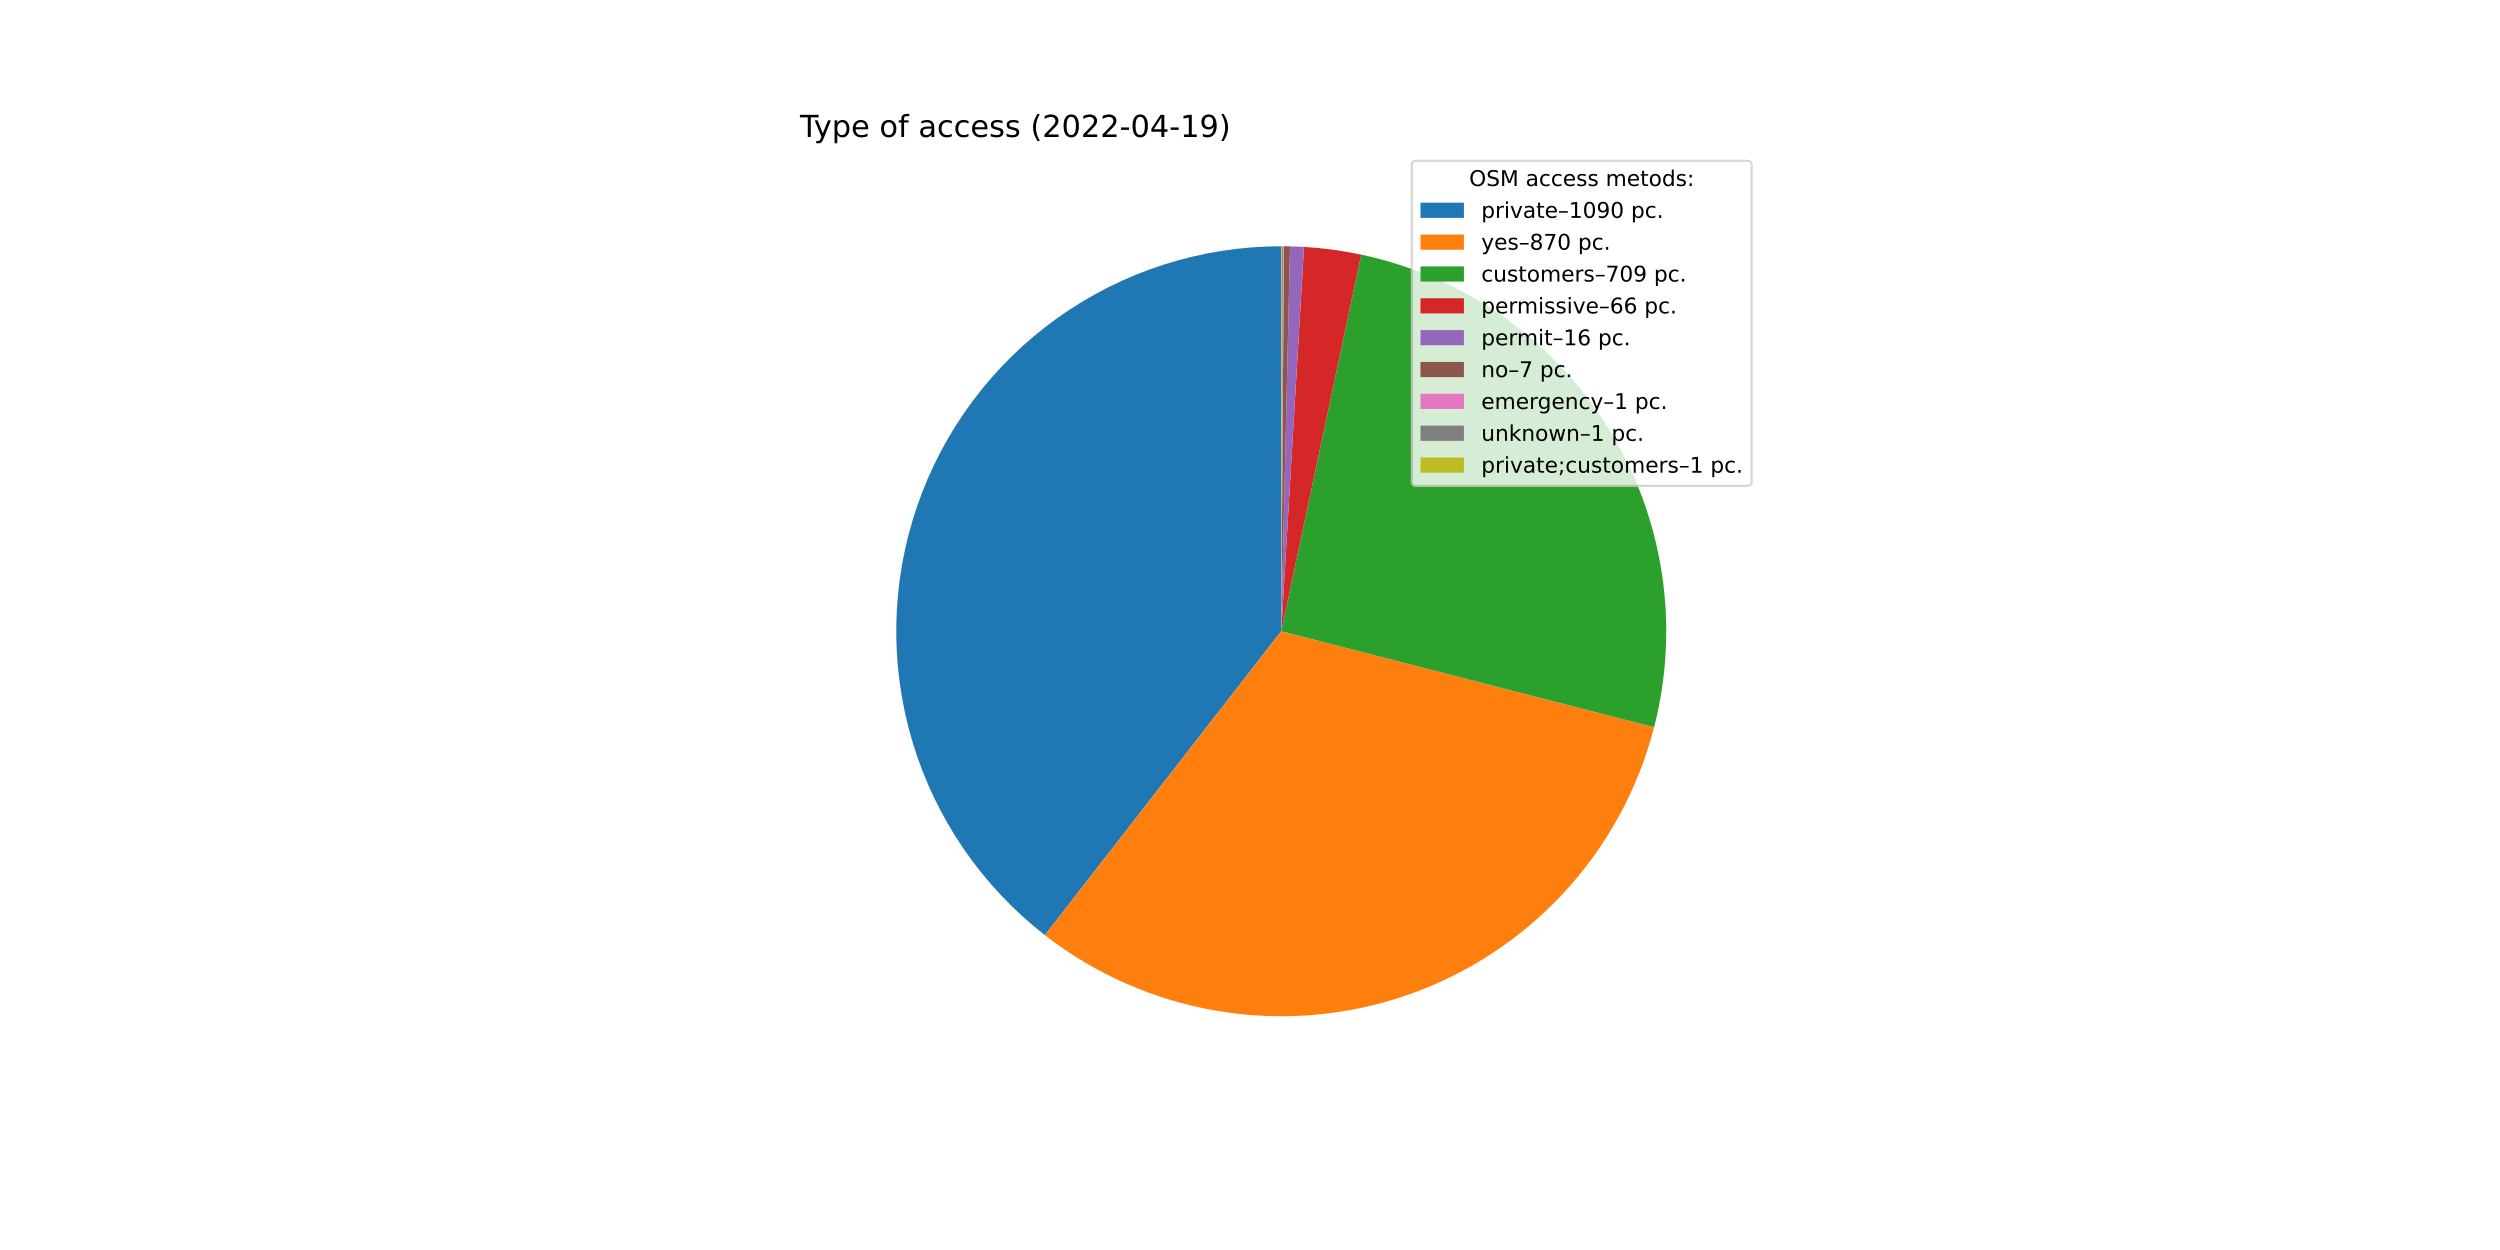
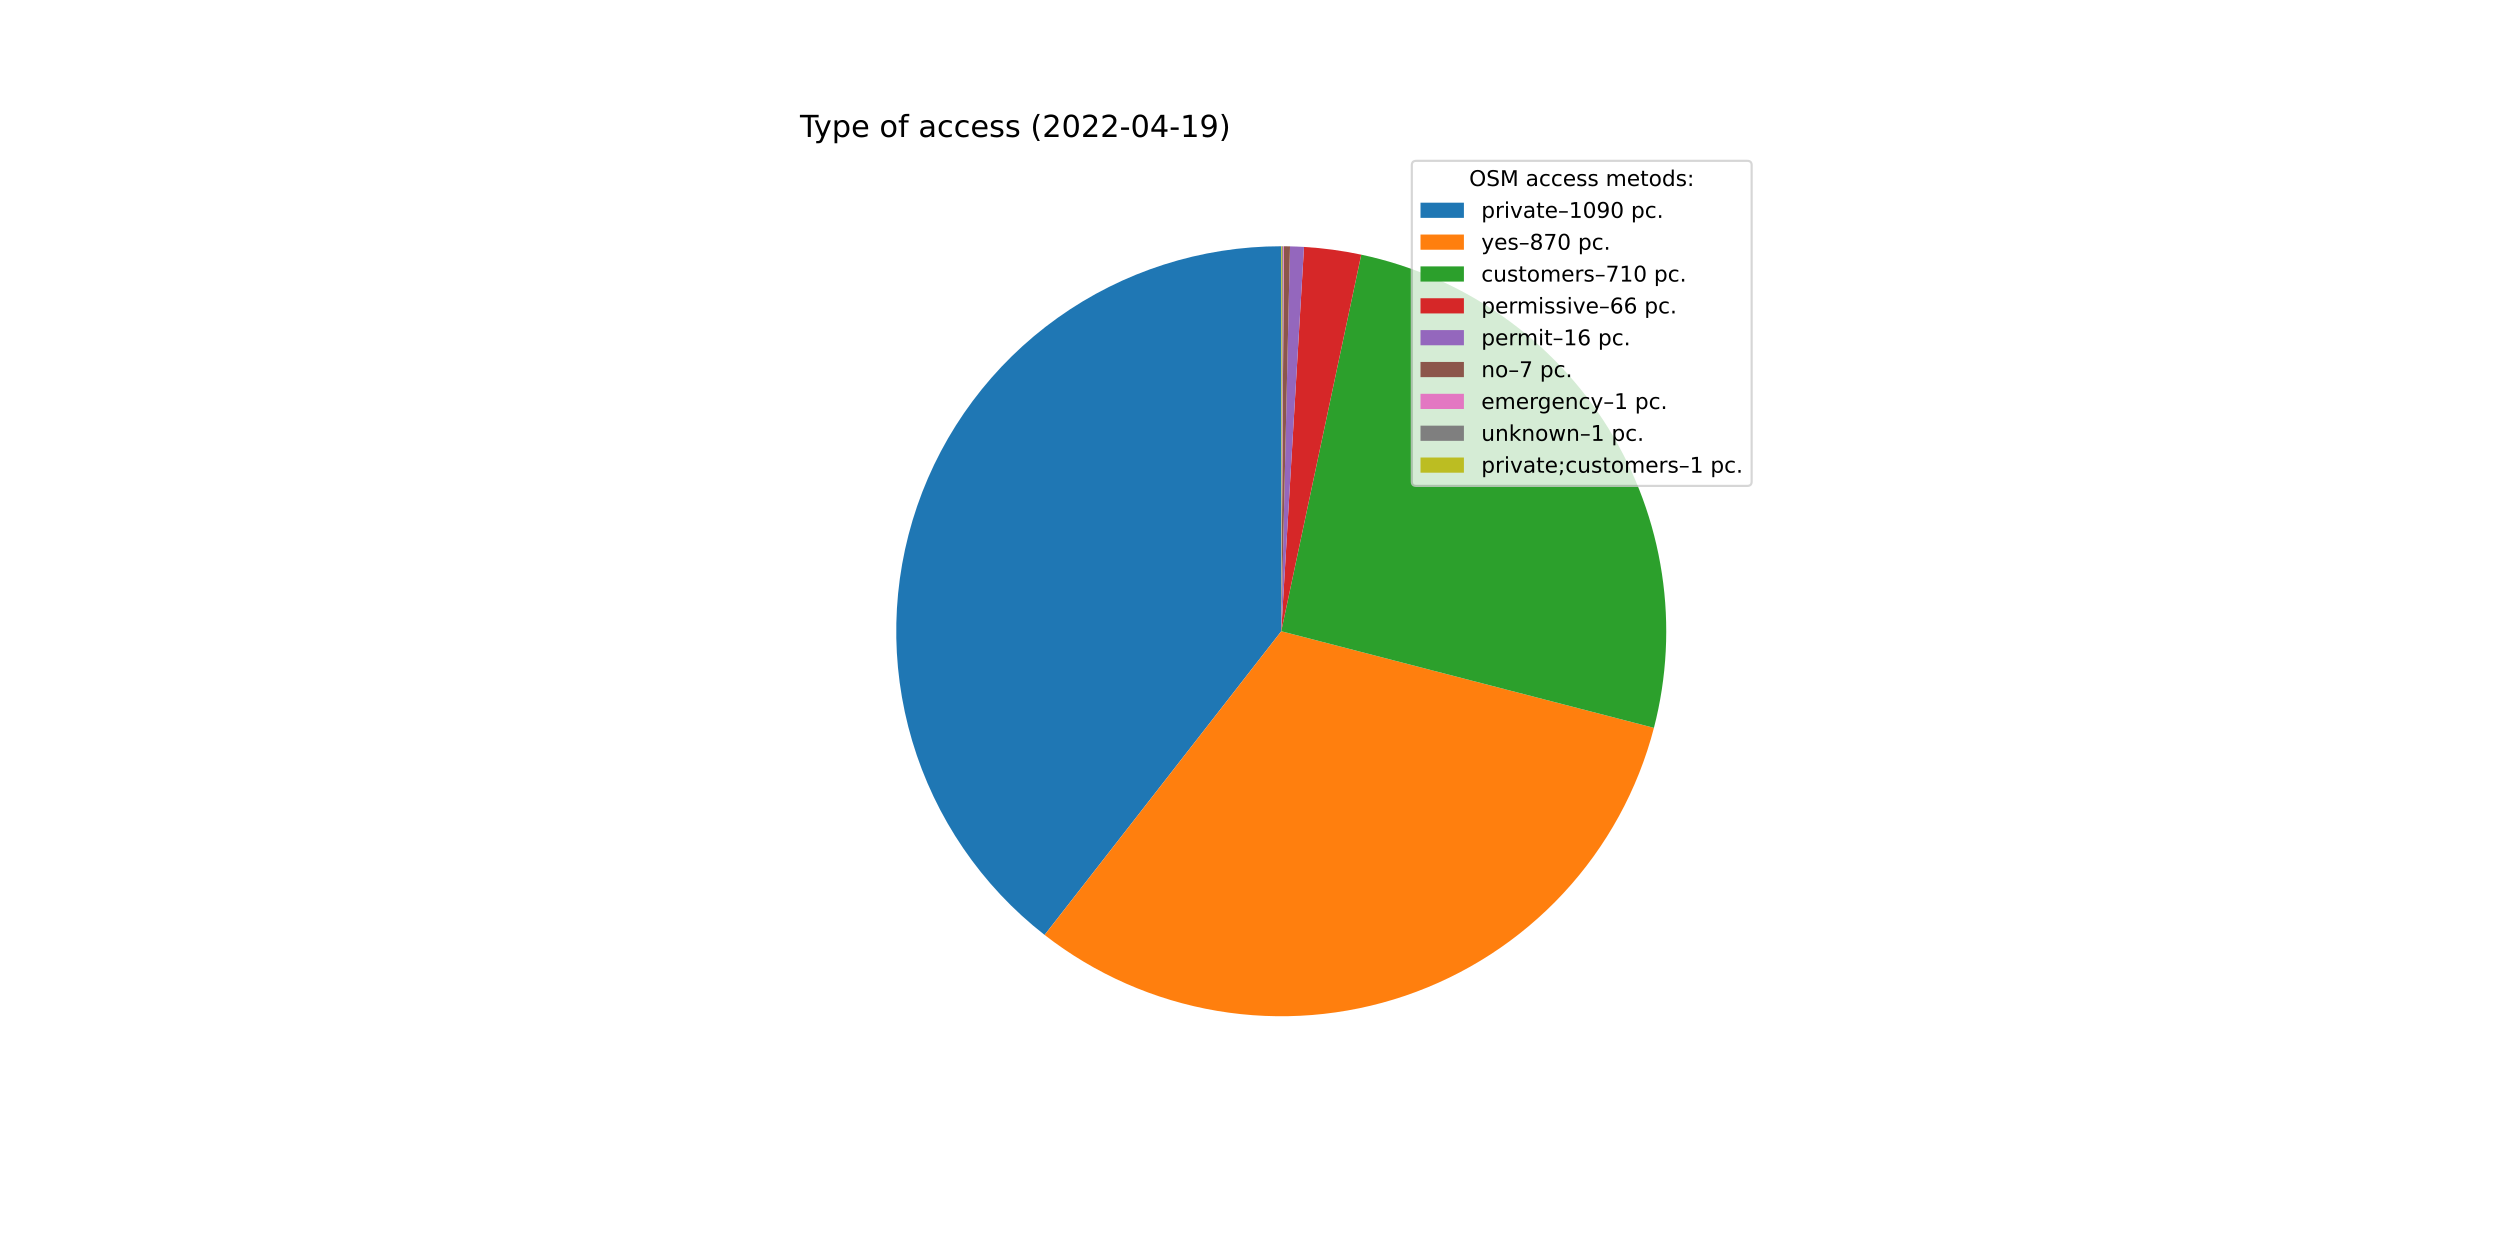
<svg xmlns="http://www.w3.org/2000/svg" xmlns:xlink="http://www.w3.org/1999/xlink" width="1152pt" height="576pt" viewBox="0 0 1152 576" version="1.1">
  <defs>
    <style type="text/css">*{stroke-linejoin: round; stroke-linecap: butt}</style>
  </defs>
  <g id="figure_1">
    <g id="patch_1">
      <path d="M 0 576  L 1152 576  L 1152 0  L 0 0  z " style="fill: #ffffff" />
    </g>
    <g id="axes_1">
      <g id="patch_2">
-         <path d="M 590.4 113.472  C 553.437 113.472 517.382 125.024 487.302 146.504  C 457.221 167.985 434.592 198.339 422.596 233.301  C 410.599 268.263 409.824 306.115 420.379 341.539  C 430.934 376.963 452.3 408.218 481.476 430.912  L 590.4 290.88  L 590.4 113.472  z " style="fill: #1f77b4" />
+         <path d="M 590.4 113.472  C 553.451 113.472 517.408 125.015 487.334 146.481  C 457.26 167.947 434.63 198.282 422.622 233.226  C 410.614 268.169 409.817 306.007 420.345 341.425  C 430.872 376.843 452.205 408.102 481.35 430.815  L 590.4 290.88  L 590.4 113.472  z " style="fill: #1f77b4" />
      </g>
      <g id="patch_3">
-         <path d="M 481.476 430.912  C 504.697 448.975 532.05 460.981 561.063 465.846  C 590.077 470.71 619.85 468.283 647.693 458.782  C 675.535 449.282 700.582 433.003 720.57 411.418  C 740.558 389.832 754.867 363.61 762.203 335.121  L 590.4 290.88  L 481.476 430.912  z " style="fill: #ff7f0e" />
+         <path d="M 481.35 430.815  C 504.546 448.891 531.877 460.92 560.875 465.814  C 589.873 470.708 619.638 468.316 647.482 458.854  C 675.326 449.392 700.385 433.153 720.397 411.604  C 740.409 390.056 754.752 363.865 762.132 335.398  L 590.4 290.88  L 481.35 430.815  z " style="fill: #ff7f0e" />
      </g>
      <g id="patch_4">
-         <path d="M 762.203 335.121  C 768.172 311.943 769.389 287.795 765.78 264.135  C 762.172 240.474 753.813 217.787 741.207 197.441  C 728.601 177.096 712.008 159.51 692.428 145.746  C 672.848 131.981 650.683 122.32 627.272 117.346  L 590.4 290.88  L 762.203 335.121  z " style="fill: #2ca02c" />
+         <path d="M 762.132 335.398  C 768.144 312.205 769.396 288.033 765.812 264.344  C 762.228 240.654 753.882 217.934 741.279 197.557  C 728.676 177.181 712.074 159.567 692.478 145.781  C 672.882 131.995 650.695 122.321 627.259 117.343  L 590.4 290.88  L 762.132 335.398  z " style="fill: #2ca02c" />
      </g>
      <g id="patch_5">
-         <path d="M 627.272 117.346  C 622.927 116.423 618.55 115.663 614.148 115.069  C 609.747 114.474 605.324 114.045 600.891 113.782  L 590.4 290.88  L 627.272 117.346  z " style="fill: #d62728" />
+         <path d="M 627.259 117.343  C 622.916 116.421 618.54 115.662 614.14 115.068  C 609.74 114.473 605.319 114.045 600.887 113.782  L 590.4 290.88  L 627.259 117.343  z " style="fill: #d62728" />
      </g>
      <g id="patch_6">
-         <path d="M 600.891 113.782  C 599.816 113.719 598.741 113.665 597.665 113.621  C 596.589 113.577 595.513 113.542 594.437 113.518  L 590.4 290.88  L 600.891 113.782  z " style="fill: #9467bd" />
+         <path d="M 600.887 113.782  C 599.813 113.719 598.738 113.665 597.662 113.621  C 596.587 113.577 595.511 113.542 594.435 113.518  L 590.4 290.88  L 600.887 113.782  z " style="fill: #9467bd" />
      </g>
      <g id="patch_7">
-         <path d="M 594.437 113.518  C 593.966 113.507 593.495 113.498 593.024 113.491  C 592.553 113.484 592.082 113.479 591.611 113.476  L 590.4 290.88  L 594.437 113.518  z " style="fill: #8c564b" />
+         <path d="M 594.435 113.518  C 593.965 113.507 593.494 113.498 593.023 113.491  C 592.552 113.484 592.082 113.479 591.611 113.476  L 590.4 290.88  L 594.435 113.518  z " style="fill: #8c564b" />
      </g>
      <g id="patch_8">
-         <path d="M 591.611 113.476  C 591.544 113.476 591.477 113.475 591.409 113.475  C 591.342 113.474 591.275 113.474 591.207 113.474  L 590.4 290.88  L 591.611 113.476  z " style="fill: #e377c2" />
+         <path d="M 591.611 113.476  C 591.543 113.476 591.476 113.475 591.409 113.475  C 591.342 113.474 591.274 113.474 591.207 113.474  L 590.4 290.88  L 591.611 113.476  z " style="fill: #e377c2" />
      </g>
      <g id="patch_9">
-         <path d="M 591.207 113.474  C 591.14 113.474 591.073 113.473 591.006 113.473  C 590.938 113.473 590.871 113.473 590.804 113.472  L 590.4 290.88  L 591.207 113.474  z " style="fill: #7f7f7f" />
+         <path d="M 591.207 113.474  C 591.14 113.474 591.073 113.473 591.005 113.473  C 590.938 113.473 590.871 113.473 590.804 113.472  L 590.4 290.88  L 591.207 113.474  z " style="fill: #7f7f7f" />
      </g>
      <g id="patch_10">
-         <path d="M 590.804 113.472  C 590.736 113.472 590.669 113.472 590.602 113.472  C 590.535 113.472 590.467 113.472 590.4 113.472  L 590.4 290.88  L 590.804 113.472  z " style="fill: #bcbd22" />
+         <path d="M 590.804 113.472  C 590.736 113.472 590.669 113.472 590.602 113.472  C 590.534 113.472 590.467 113.472 590.4 113.472  L 590.4 290.88  L 590.804 113.472  z " style="fill: #bcbd22" />
      </g>
      <g id="matplotlib.axis_1" />
      <g id="matplotlib.axis_2" />
      <g id="text_1">
        <g transform="translate(368.64 63.12)scale(0.14 -0.14)">
          <defs>
            <path id="DejaVuSans-54" d="M -19 4666  L 3928 4666  L 3928 4134  L 2272 4134  L 2272 0  L 1638 0  L 1638 4134  L -19 4134  L -19 4666  z " transform="scale(0.015625)" />
            <path id="DejaVuSans-79" d="M 2059 -325  Q 1816 -950 1584 -1140  Q 1353 -1331 966 -1331  L 506 -1331  L 506 -850  L 844 -850  Q 1081 -850 1212 -737  Q 1344 -625 1503 -206  L 1606 56  L 191 3500  L 800 3500  L 1894 763  L 2988 3500  L 3597 3500  L 2059 -325  z " transform="scale(0.015625)" />
            <path id="DejaVuSans-70" d="M 1159 525  L 1159 -1331  L 581 -1331  L 581 3500  L 1159 3500  L 1159 2969  Q 1341 3281 1617 3432  Q 1894 3584 2278 3584  Q 2916 3584 3314 3078  Q 3713 2572 3713 1747  Q 3713 922 3314 415  Q 2916 -91 2278 -91  Q 1894 -91 1617 61  Q 1341 213 1159 525  z M 3116 1747  Q 3116 2381 2855 2742  Q 2594 3103 2138 3103  Q 1681 3103 1420 2742  Q 1159 2381 1159 1747  Q 1159 1113 1420 752  Q 1681 391 2138 391  Q 2594 391 2855 752  Q 3116 1113 3116 1747  z " transform="scale(0.015625)" />
            <path id="DejaVuSans-65" d="M 3597 1894  L 3597 1613  L 953 1613  Q 991 1019 1311 708  Q 1631 397 2203 397  Q 2534 397 2845 478  Q 3156 559 3463 722  L 3463 178  Q 3153 47 2828 -22  Q 2503 -91 2169 -91  Q 1331 -91 842 396  Q 353 884 353 1716  Q 353 2575 817 3079  Q 1281 3584 2069 3584  Q 2775 3584 3186 3129  Q 3597 2675 3597 1894  z M 3022 2063  Q 3016 2534 2758 2815  Q 2500 3097 2075 3097  Q 1594 3097 1305 2825  Q 1016 2553 972 2059  L 3022 2063  z " transform="scale(0.015625)" />
            <path id="DejaVuSans-20" transform="scale(0.015625)" />
            <path id="DejaVuSans-6f" d="M 1959 3097  Q 1497 3097 1228 2736  Q 959 2375 959 1747  Q 959 1119 1226 758  Q 1494 397 1959 397  Q 2419 397 2687 759  Q 2956 1122 2956 1747  Q 2956 2369 2687 2733  Q 2419 3097 1959 3097  z M 1959 3584  Q 2709 3584 3137 3096  Q 3566 2609 3566 1747  Q 3566 888 3137 398  Q 2709 -91 1959 -91  Q 1206 -91 779 398  Q 353 888 353 1747  Q 353 2609 779 3096  Q 1206 3584 1959 3584  z " transform="scale(0.015625)" />
            <path id="DejaVuSans-66" d="M 2375 4863  L 2375 4384  L 1825 4384  Q 1516 4384 1395 4259  Q 1275 4134 1275 3809  L 1275 3500  L 2222 3500  L 2222 3053  L 1275 3053  L 1275 0  L 697 0  L 697 3053  L 147 3053  L 147 3500  L 697 3500  L 697 3744  Q 697 4328 969 4595  Q 1241 4863 1831 4863  L 2375 4863  z " transform="scale(0.015625)" />
            <path id="DejaVuSans-61" d="M 2194 1759  Q 1497 1759 1228 1600  Q 959 1441 959 1056  Q 959 750 1161 570  Q 1363 391 1709 391  Q 2188 391 2477 730  Q 2766 1069 2766 1631  L 2766 1759  L 2194 1759  z M 3341 1997  L 3341 0  L 2766 0  L 2766 531  Q 2569 213 2275 61  Q 1981 -91 1556 -91  Q 1019 -91 701 211  Q 384 513 384 1019  Q 384 1609 779 1909  Q 1175 2209 1959 2209  L 2766 2209  L 2766 2266  Q 2766 2663 2505 2880  Q 2244 3097 1772 3097  Q 1472 3097 1187 3025  Q 903 2953 641 2809  L 641 3341  Q 956 3463 1253 3523  Q 1550 3584 1831 3584  Q 2591 3584 2966 3190  Q 3341 2797 3341 1997  z " transform="scale(0.015625)" />
            <path id="DejaVuSans-63" d="M 3122 3366  L 3122 2828  Q 2878 2963 2633 3030  Q 2388 3097 2138 3097  Q 1578 3097 1268 2742  Q 959 2388 959 1747  Q 959 1106 1268 751  Q 1578 397 2138 397  Q 2388 397 2633 464  Q 2878 531 3122 666  L 3122 134  Q 2881 22 2623 -34  Q 2366 -91 2075 -91  Q 1284 -91 818 406  Q 353 903 353 1747  Q 353 2603 823 3093  Q 1294 3584 2113 3584  Q 2378 3584 2631 3529  Q 2884 3475 3122 3366  z " transform="scale(0.015625)" />
            <path id="DejaVuSans-73" d="M 2834 3397  L 2834 2853  Q 2591 2978 2328 3040  Q 2066 3103 1784 3103  Q 1356 3103 1142 2972  Q 928 2841 928 2578  Q 928 2378 1081 2264  Q 1234 2150 1697 2047  L 1894 2003  Q 2506 1872 2764 1633  Q 3022 1394 3022 966  Q 3022 478 2636 193  Q 2250 -91 1575 -91  Q 1294 -91 989 -36  Q 684 19 347 128  L 347 722  Q 666 556 975 473  Q 1284 391 1588 391  Q 1994 391 2212 530  Q 2431 669 2431 922  Q 2431 1156 2273 1281  Q 2116 1406 1581 1522  L 1381 1569  Q 847 1681 609 1914  Q 372 2147 372 2553  Q 372 3047 722 3315  Q 1072 3584 1716 3584  Q 2034 3584 2315 3537  Q 2597 3491 2834 3397  z " transform="scale(0.015625)" />
            <path id="DejaVuSans-28" d="M 1984 4856  Q 1566 4138 1362 3434  Q 1159 2731 1159 2009  Q 1159 1288 1364 580  Q 1569 -128 1984 -844  L 1484 -844  Q 1016 -109 783 600  Q 550 1309 550 2009  Q 550 2706 781 3412  Q 1013 4119 1484 4856  L 1984 4856  z " transform="scale(0.015625)" />
            <path id="DejaVuSans-32" d="M 1228 531  L 3431 531  L 3431 0  L 469 0  L 469 531  Q 828 903 1448 1529  Q 2069 2156 2228 2338  Q 2531 2678 2651 2914  Q 2772 3150 2772 3378  Q 2772 3750 2511 3984  Q 2250 4219 1831 4219  Q 1534 4219 1204 4116  Q 875 4013 500 3803  L 500 4441  Q 881 4594 1212 4672  Q 1544 4750 1819 4750  Q 2544 4750 2975 4387  Q 3406 4025 3406 3419  Q 3406 3131 3298 2873  Q 3191 2616 2906 2266  Q 2828 2175 2409 1742  Q 1991 1309 1228 531  z " transform="scale(0.015625)" />
            <path id="DejaVuSans-30" d="M 2034 4250  Q 1547 4250 1301 3770  Q 1056 3291 1056 2328  Q 1056 1369 1301 889  Q 1547 409 2034 409  Q 2525 409 2770 889  Q 3016 1369 3016 2328  Q 3016 3291 2770 3770  Q 2525 4250 2034 4250  z M 2034 4750  Q 2819 4750 3233 4129  Q 3647 3509 3647 2328  Q 3647 1150 3233 529  Q 2819 -91 2034 -91  Q 1250 -91 836 529  Q 422 1150 422 2328  Q 422 3509 836 4129  Q 1250 4750 2034 4750  z " transform="scale(0.015625)" />
            <path id="DejaVuSans-2d" d="M 313 2009  L 1997 2009  L 1997 1497  L 313 1497  L 313 2009  z " transform="scale(0.015625)" />
            <path id="DejaVuSans-34" d="M 2419 4116  L 825 1625  L 2419 1625  L 2419 4116  z M 2253 4666  L 3047 4666  L 3047 1625  L 3713 1625  L 3713 1100  L 3047 1100  L 3047 0  L 2419 0  L 2419 1100  L 313 1100  L 313 1709  L 2253 4666  z " transform="scale(0.015625)" />
            <path id="DejaVuSans-31" d="M 794 531  L 1825 531  L 1825 4091  L 703 3866  L 703 4441  L 1819 4666  L 2450 4666  L 2450 531  L 3481 531  L 3481 0  L 794 0  L 794 531  z " transform="scale(0.015625)" />
            <path id="DejaVuSans-39" d="M 703 97  L 703 672  Q 941 559 1184 500  Q 1428 441 1663 441  Q 2288 441 2617 861  Q 2947 1281 2994 2138  Q 2813 1869 2534 1725  Q 2256 1581 1919 1581  Q 1219 1581 811 2004  Q 403 2428 403 3163  Q 403 3881 828 4315  Q 1253 4750 1959 4750  Q 2769 4750 3195 4129  Q 3622 3509 3622 2328  Q 3622 1225 3098 567  Q 2575 -91 1691 -91  Q 1453 -91 1209 -44  Q 966 3 703 97  z M 1959 2075  Q 2384 2075 2632 2365  Q 2881 2656 2881 3163  Q 2881 3666 2632 3958  Q 2384 4250 1959 4250  Q 1534 4250 1286 3958  Q 1038 3666 1038 3163  Q 1038 2656 1286 2365  Q 1534 2075 1959 2075  z " transform="scale(0.015625)" />
            <path id="DejaVuSans-29" d="M 513 4856  L 1013 4856  Q 1481 4119 1714 3412  Q 1947 2706 1947 2009  Q 1947 1309 1714 600  Q 1481 -109 1013 -844  L 513 -844  Q 928 -128 1133 580  Q 1338 1288 1338 2009  Q 1338 2731 1133 3434  Q 928 4138 513 4856  z " transform="scale(0.015625)" />
          </defs>
          <use xlink:href="#DejaVuSans-54" />
          <use xlink:href="#DejaVuSans-79" x="45.459" />
          <use xlink:href="#DejaVuSans-70" x="104.639" />
          <use xlink:href="#DejaVuSans-65" x="168.115" />
          <use xlink:href="#DejaVuSans-20" x="229.639" />
          <use xlink:href="#DejaVuSans-6f" x="261.426" />
          <use xlink:href="#DejaVuSans-66" x="322.607" />
          <use xlink:href="#DejaVuSans-20" x="357.812" />
          <use xlink:href="#DejaVuSans-61" x="389.6" />
          <use xlink:href="#DejaVuSans-63" x="450.879" />
          <use xlink:href="#DejaVuSans-63" x="505.859" />
          <use xlink:href="#DejaVuSans-65" x="560.84" />
          <use xlink:href="#DejaVuSans-73" x="622.363" />
          <use xlink:href="#DejaVuSans-73" x="674.463" />
          <use xlink:href="#DejaVuSans-20" x="726.562" />
          <use xlink:href="#DejaVuSans-28" x="758.35" />
          <use xlink:href="#DejaVuSans-32" x="797.363" />
          <use xlink:href="#DejaVuSans-30" x="860.986" />
          <use xlink:href="#DejaVuSans-32" x="924.609" />
          <use xlink:href="#DejaVuSans-32" x="988.232" />
          <use xlink:href="#DejaVuSans-2d" x="1051.855" />
          <use xlink:href="#DejaVuSans-30" x="1087.939" />
          <use xlink:href="#DejaVuSans-34" x="1151.562" />
          <use xlink:href="#DejaVuSans-2d" x="1215.186" />
          <use xlink:href="#DejaVuSans-31" x="1251.27" />
          <use xlink:href="#DejaVuSans-39" x="1314.893" />
          <use xlink:href="#DejaVuSans-29" x="1378.516" />
        </g>
      </g>
      <g id="legend_1">
        <g id="patch_11">
          <path d="M 652.569 223.901  L 805.16 223.901  Q 807.16 223.901 807.16 221.901  L 807.16 76.12  Q 807.16 74.12 805.16 74.12  L 652.569 74.12  Q 650.569 74.12 650.569 76.12  L 650.569 221.901  Q 650.569 223.901 652.569 223.901  z " style="fill: #ffffff; opacity: 0.8; stroke: #cccccc; stroke-linejoin: miter" />
        </g>
        <g id="text_2">
          <g transform="translate(676.9842 85.71844)scale(0.1 -0.1)">
            <defs>
              <path id="DejaVuSans-4f" d="M 2522 4238  Q 1834 4238 1429 3725  Q 1025 3213 1025 2328  Q 1025 1447 1429 934  Q 1834 422 2522 422  Q 3209 422 3611 934  Q 4013 1447 4013 2328  Q 4013 3213 3611 3725  Q 3209 4238 2522 4238  z M 2522 4750  Q 3503 4750 4090 4092  Q 4678 3434 4678 2328  Q 4678 1225 4090 567  Q 3503 -91 2522 -91  Q 1538 -91 948 565  Q 359 1222 359 2328  Q 359 3434 948 4092  Q 1538 4750 2522 4750  z " transform="scale(0.015625)" />
              <path id="DejaVuSans-53" d="M 3425 4513  L 3425 3897  Q 3066 4069 2747 4153  Q 2428 4238 2131 4238  Q 1616 4238 1336 4038  Q 1056 3838 1056 3469  Q 1056 3159 1242 3001  Q 1428 2844 1947 2747  L 2328 2669  Q 3034 2534 3370 2195  Q 3706 1856 3706 1288  Q 3706 609 3251 259  Q 2797 -91 1919 -91  Q 1588 -91 1214 -16  Q 841 59 441 206  L 441 856  Q 825 641 1194 531  Q 1563 422 1919 422  Q 2459 422 2753 634  Q 3047 847 3047 1241  Q 3047 1584 2836 1778  Q 2625 1972 2144 2069  L 1759 2144  Q 1053 2284 737 2584  Q 422 2884 422 3419  Q 422 4038 858 4394  Q 1294 4750 2059 4750  Q 2388 4750 2728 4690  Q 3069 4631 3425 4513  z " transform="scale(0.015625)" />
              <path id="DejaVuSans-4d" d="M 628 4666  L 1569 4666  L 2759 1491  L 3956 4666  L 4897 4666  L 4897 0  L 4281 0  L 4281 4097  L 3078 897  L 2444 897  L 1241 4097  L 1241 0  L 628 0  L 628 4666  z " transform="scale(0.015625)" />
              <path id="DejaVuSans-6d" d="M 3328 2828  Q 3544 3216 3844 3400  Q 4144 3584 4550 3584  Q 5097 3584 5394 3201  Q 5691 2819 5691 2113  L 5691 0  L 5113 0  L 5113 2094  Q 5113 2597 4934 2840  Q 4756 3084 4391 3084  Q 3944 3084 3684 2787  Q 3425 2491 3425 1978  L 3425 0  L 2847 0  L 2847 2094  Q 2847 2600 2669 2842  Q 2491 3084 2119 3084  Q 1678 3084 1418 2786  Q 1159 2488 1159 1978  L 1159 0  L 581 0  L 581 3500  L 1159 3500  L 1159 2956  Q 1356 3278 1631 3431  Q 1906 3584 2284 3584  Q 2666 3584 2933 3390  Q 3200 3197 3328 2828  z " transform="scale(0.015625)" />
              <path id="DejaVuSans-74" d="M 1172 4494  L 1172 3500  L 2356 3500  L 2356 3053  L 1172 3053  L 1172 1153  Q 1172 725 1289 603  Q 1406 481 1766 481  L 2356 481  L 2356 0  L 1766 0  Q 1100 0 847 248  Q 594 497 594 1153  L 594 3053  L 172 3053  L 172 3500  L 594 3500  L 594 4494  L 1172 4494  z " transform="scale(0.015625)" />
              <path id="DejaVuSans-64" d="M 2906 2969  L 2906 4863  L 3481 4863  L 3481 0  L 2906 0  L 2906 525  Q 2725 213 2448 61  Q 2172 -91 1784 -91  Q 1150 -91 751 415  Q 353 922 353 1747  Q 353 2572 751 3078  Q 1150 3584 1784 3584  Q 2172 3584 2448 3432  Q 2725 3281 2906 2969  z M 947 1747  Q 947 1113 1208 752  Q 1469 391 1925 391  Q 2381 391 2643 752  Q 2906 1113 2906 1747  Q 2906 2381 2643 2742  Q 2381 3103 1925 3103  Q 1469 3103 1208 2742  Q 947 2381 947 1747  z " transform="scale(0.015625)" />
              <path id="DejaVuSans-3a" d="M 750 794  L 1409 794  L 1409 0  L 750 0  L 750 794  z M 750 3309  L 1409 3309  L 1409 2516  L 750 2516  L 750 3309  z " transform="scale(0.015625)" />
            </defs>
            <use xlink:href="#DejaVuSans-4f" />
            <use xlink:href="#DejaVuSans-53" x="78.711" />
            <use xlink:href="#DejaVuSans-4d" x="142.188" />
            <use xlink:href="#DejaVuSans-20" x="228.467" />
            <use xlink:href="#DejaVuSans-61" x="260.254" />
            <use xlink:href="#DejaVuSans-63" x="321.533" />
            <use xlink:href="#DejaVuSans-63" x="376.514" />
            <use xlink:href="#DejaVuSans-65" x="431.494" />
            <use xlink:href="#DejaVuSans-73" x="493.018" />
            <use xlink:href="#DejaVuSans-73" x="545.117" />
            <use xlink:href="#DejaVuSans-20" x="597.217" />
            <use xlink:href="#DejaVuSans-6d" x="629.004" />
            <use xlink:href="#DejaVuSans-65" x="726.416" />
            <use xlink:href="#DejaVuSans-74" x="787.939" />
            <use xlink:href="#DejaVuSans-6f" x="827.148" />
            <use xlink:href="#DejaVuSans-64" x="888.33" />
            <use xlink:href="#DejaVuSans-73" x="951.807" />
            <use xlink:href="#DejaVuSans-3a" x="1003.906" />
          </g>
        </g>
        <g id="patch_12">
          <path d="M 654.569 100.397  L 674.569 100.397  L 674.569 93.397  L 654.569 93.397  z " style="fill: #1f77b4" />
        </g>
        <g id="text_3">
          <g transform="translate(682.5694 100.3966)scale(0.1 -0.1)">
            <defs>
              <path id="DejaVuSans-72" d="M 2631 2963  Q 2534 3019 2420 3045  Q 2306 3072 2169 3072  Q 1681 3072 1420 2755  Q 1159 2438 1159 1844  L 1159 0  L 581 0  L 581 3500  L 1159 3500  L 1159 2956  Q 1341 3275 1631 3429  Q 1922 3584 2338 3584  Q 2397 3584 2469 3576  Q 2541 3569 2628 3553  L 2631 2963  z " transform="scale(0.015625)" />
              <path id="DejaVuSans-69" d="M 603 3500  L 1178 3500  L 1178 0  L 603 0  L 603 3500  z M 603 4863  L 1178 4863  L 1178 4134  L 603 4134  L 603 4863  z " transform="scale(0.015625)" />
              <path id="DejaVuSans-76" d="M 191 3500  L 800 3500  L 1894 563  L 2988 3500  L 3597 3500  L 2284 0  L 1503 0  L 191 3500  z " transform="scale(0.015625)" />
              <path id="DejaVuSans-2013" d="M 313 1978  L 2888 1978  L 2888 1528  L 313 1528  L 313 1978  z " transform="scale(0.015625)" />
              <path id="DejaVuSans-2e" d="M 684 794  L 1344 794  L 1344 0  L 684 0  L 684 794  z " transform="scale(0.015625)" />
            </defs>
            <use xlink:href="#DejaVuSans-70" />
            <use xlink:href="#DejaVuSans-72" x="63.477" />
            <use xlink:href="#DejaVuSans-69" x="104.59" />
            <use xlink:href="#DejaVuSans-76" x="132.373" />
            <use xlink:href="#DejaVuSans-61" x="191.553" />
            <use xlink:href="#DejaVuSans-74" x="252.832" />
            <use xlink:href="#DejaVuSans-65" x="292.041" />
            <use xlink:href="#DejaVuSans-2013" x="353.564" />
            <use xlink:href="#DejaVuSans-31" x="403.564" />
            <use xlink:href="#DejaVuSans-30" x="467.188" />
            <use xlink:href="#DejaVuSans-39" x="530.811" />
            <use xlink:href="#DejaVuSans-30" x="594.434" />
            <use xlink:href="#DejaVuSans-20" x="658.057" />
            <use xlink:href="#DejaVuSans-70" x="689.844" />
            <use xlink:href="#DejaVuSans-63" x="753.32" />
            <use xlink:href="#DejaVuSans-2e" x="808.301" />
          </g>
        </g>
        <g id="patch_13">
          <path d="M 654.569 115.075  L 674.569 115.075  L 674.569 108.075  L 654.569 108.075  z " style="fill: #ff7f0e" />
        </g>
        <g id="text_4">
          <g transform="translate(682.5694 115.0747)scale(0.1 -0.1)">
            <defs>
              <path id="DejaVuSans-38" d="M 2034 2216  Q 1584 2216 1326 1975  Q 1069 1734 1069 1313  Q 1069 891 1326 650  Q 1584 409 2034 409  Q 2484 409 2743 651  Q 3003 894 3003 1313  Q 3003 1734 2745 1975  Q 2488 2216 2034 2216  z M 1403 2484  Q 997 2584 770 2862  Q 544 3141 544 3541  Q 544 4100 942 4425  Q 1341 4750 2034 4750  Q 2731 4750 3128 4425  Q 3525 4100 3525 3541  Q 3525 3141 3298 2862  Q 3072 2584 2669 2484  Q 3125 2378 3379 2068  Q 3634 1759 3634 1313  Q 3634 634 3220 271  Q 2806 -91 2034 -91  Q 1263 -91 848 271  Q 434 634 434 1313  Q 434 1759 690 2068  Q 947 2378 1403 2484  z M 1172 3481  Q 1172 3119 1398 2916  Q 1625 2713 2034 2713  Q 2441 2713 2670 2916  Q 2900 3119 2900 3481  Q 2900 3844 2670 4047  Q 2441 4250 2034 4250  Q 1625 4250 1398 4047  Q 1172 3844 1172 3481  z " transform="scale(0.015625)" />
              <path id="DejaVuSans-37" d="M 525 4666  L 3525 4666  L 3525 4397  L 1831 0  L 1172 0  L 2766 4134  L 525 4134  L 525 4666  z " transform="scale(0.015625)" />
            </defs>
            <use xlink:href="#DejaVuSans-79" />
            <use xlink:href="#DejaVuSans-65" x="59.18" />
            <use xlink:href="#DejaVuSans-73" x="120.703" />
            <use xlink:href="#DejaVuSans-2013" x="172.803" />
            <use xlink:href="#DejaVuSans-38" x="222.803" />
            <use xlink:href="#DejaVuSans-37" x="286.426" />
            <use xlink:href="#DejaVuSans-30" x="350.049" />
            <use xlink:href="#DejaVuSans-20" x="413.672" />
            <use xlink:href="#DejaVuSans-70" x="445.459" />
            <use xlink:href="#DejaVuSans-63" x="508.936" />
            <use xlink:href="#DejaVuSans-2e" x="563.916" />
          </g>
        </g>
        <g id="patch_14">
          <path d="M 654.569 129.753  L 674.569 129.753  L 674.569 122.753  L 654.569 122.753  z " style="fill: #2ca02c" />
        </g>
        <g id="text_5">
          <g transform="translate(682.5694 129.7528)scale(0.1 -0.1)">
            <defs>
              <path id="DejaVuSans-75" d="M 544 1381  L 544 3500  L 1119 3500  L 1119 1403  Q 1119 906 1312 657  Q 1506 409 1894 409  Q 2359 409 2629 706  Q 2900 1003 2900 1516  L 2900 3500  L 3475 3500  L 3475 0  L 2900 0  L 2900 538  Q 2691 219 2414 64  Q 2138 -91 1772 -91  Q 1169 -91 856 284  Q 544 659 544 1381  z M 1991 3584  L 1991 3584  z " transform="scale(0.015625)" />
            </defs>
            <use xlink:href="#DejaVuSans-63" />
            <use xlink:href="#DejaVuSans-75" x="54.98" />
            <use xlink:href="#DejaVuSans-73" x="118.359" />
            <use xlink:href="#DejaVuSans-74" x="170.459" />
            <use xlink:href="#DejaVuSans-6f" x="209.668" />
            <use xlink:href="#DejaVuSans-6d" x="270.85" />
            <use xlink:href="#DejaVuSans-65" x="368.262" />
            <use xlink:href="#DejaVuSans-72" x="429.785" />
            <use xlink:href="#DejaVuSans-73" x="470.898" />
            <use xlink:href="#DejaVuSans-2013" x="522.998" />
            <use xlink:href="#DejaVuSans-37" x="572.998" />
-             <use xlink:href="#DejaVuSans-30" x="636.621" />
-             <use xlink:href="#DejaVuSans-39" x="700.244" />
+             <use xlink:href="#DejaVuSans-31" x="636.621" />
+             <use xlink:href="#DejaVuSans-30" x="700.244" />
            <use xlink:href="#DejaVuSans-20" x="763.867" />
            <use xlink:href="#DejaVuSans-70" x="795.654" />
            <use xlink:href="#DejaVuSans-63" x="859.131" />
            <use xlink:href="#DejaVuSans-2e" x="914.111" />
          </g>
        </g>
        <g id="patch_15">
          <path d="M 654.569 144.431  L 674.569 144.431  L 674.569 137.431  L 654.569 137.431  z " style="fill: #d62728" />
        </g>
        <g id="text_6">
          <g transform="translate(682.5694 144.4309)scale(0.1 -0.1)">
            <defs>
              <path id="DejaVuSans-36" d="M 2113 2584  Q 1688 2584 1439 2293  Q 1191 2003 1191 1497  Q 1191 994 1439 701  Q 1688 409 2113 409  Q 2538 409 2786 701  Q 3034 994 3034 1497  Q 3034 2003 2786 2293  Q 2538 2584 2113 2584  z M 3366 4563  L 3366 3988  Q 3128 4100 2886 4159  Q 2644 4219 2406 4219  Q 1781 4219 1451 3797  Q 1122 3375 1075 2522  Q 1259 2794 1537 2939  Q 1816 3084 2150 3084  Q 2853 3084 3261 2657  Q 3669 2231 3669 1497  Q 3669 778 3244 343  Q 2819 -91 2113 -91  Q 1303 -91 875 529  Q 447 1150 447 2328  Q 447 3434 972 4092  Q 1497 4750 2381 4750  Q 2619 4750 2861 4703  Q 3103 4656 3366 4563  z " transform="scale(0.015625)" />
            </defs>
            <use xlink:href="#DejaVuSans-70" />
            <use xlink:href="#DejaVuSans-65" x="63.477" />
            <use xlink:href="#DejaVuSans-72" x="125" />
            <use xlink:href="#DejaVuSans-6d" x="164.363" />
            <use xlink:href="#DejaVuSans-69" x="261.775" />
            <use xlink:href="#DejaVuSans-73" x="289.559" />
            <use xlink:href="#DejaVuSans-73" x="341.658" />
            <use xlink:href="#DejaVuSans-69" x="393.758" />
            <use xlink:href="#DejaVuSans-76" x="421.541" />
            <use xlink:href="#DejaVuSans-65" x="480.721" />
            <use xlink:href="#DejaVuSans-2013" x="542.244" />
            <use xlink:href="#DejaVuSans-36" x="592.244" />
            <use xlink:href="#DejaVuSans-36" x="655.867" />
            <use xlink:href="#DejaVuSans-20" x="719.49" />
            <use xlink:href="#DejaVuSans-70" x="751.277" />
            <use xlink:href="#DejaVuSans-63" x="814.754" />
            <use xlink:href="#DejaVuSans-2e" x="869.734" />
          </g>
        </g>
        <g id="patch_16">
          <path d="M 654.569 159.109  L 674.569 159.109  L 674.569 152.109  L 654.569 152.109  z " style="fill: #9467bd" />
        </g>
        <g id="text_7">
          <g transform="translate(682.5694 159.1091)scale(0.1 -0.1)">
            <use xlink:href="#DejaVuSans-70" />
            <use xlink:href="#DejaVuSans-65" x="63.477" />
            <use xlink:href="#DejaVuSans-72" x="125" />
            <use xlink:href="#DejaVuSans-6d" x="164.363" />
            <use xlink:href="#DejaVuSans-69" x="261.775" />
            <use xlink:href="#DejaVuSans-74" x="289.559" />
            <use xlink:href="#DejaVuSans-2013" x="328.768" />
            <use xlink:href="#DejaVuSans-31" x="378.768" />
            <use xlink:href="#DejaVuSans-36" x="442.391" />
            <use xlink:href="#DejaVuSans-20" x="506.014" />
            <use xlink:href="#DejaVuSans-70" x="537.801" />
            <use xlink:href="#DejaVuSans-63" x="601.277" />
            <use xlink:href="#DejaVuSans-2e" x="656.258" />
          </g>
        </g>
        <g id="patch_17">
          <path d="M 654.569 173.787  L 674.569 173.787  L 674.569 166.787  L 654.569 166.787  z " style="fill: #8c564b" />
        </g>
        <g id="text_8">
          <g transform="translate(682.5694 173.7872)scale(0.1 -0.1)">
            <defs>
              <path id="DejaVuSans-6e" d="M 3513 2113  L 3513 0  L 2938 0  L 2938 2094  Q 2938 2591 2744 2837  Q 2550 3084 2163 3084  Q 1697 3084 1428 2787  Q 1159 2491 1159 1978  L 1159 0  L 581 0  L 581 3500  L 1159 3500  L 1159 2956  Q 1366 3272 1645 3428  Q 1925 3584 2291 3584  Q 2894 3584 3203 3211  Q 3513 2838 3513 2113  z " transform="scale(0.015625)" />
            </defs>
            <use xlink:href="#DejaVuSans-6e" />
            <use xlink:href="#DejaVuSans-6f" x="63.379" />
            <use xlink:href="#DejaVuSans-2013" x="124.561" />
            <use xlink:href="#DejaVuSans-37" x="174.561" />
            <use xlink:href="#DejaVuSans-20" x="238.184" />
            <use xlink:href="#DejaVuSans-70" x="269.971" />
            <use xlink:href="#DejaVuSans-63" x="333.447" />
            <use xlink:href="#DejaVuSans-2e" x="388.428" />
          </g>
        </g>
        <g id="patch_18">
          <path d="M 654.569 188.465  L 674.569 188.465  L 674.569 181.465  L 654.569 181.465  z " style="fill: #e377c2" />
        </g>
        <g id="text_9">
          <g transform="translate(682.5694 188.4653)scale(0.1 -0.1)">
            <defs>
              <path id="DejaVuSans-67" d="M 2906 1791  Q 2906 2416 2648 2759  Q 2391 3103 1925 3103  Q 1463 3103 1205 2759  Q 947 2416 947 1791  Q 947 1169 1205 825  Q 1463 481 1925 481  Q 2391 481 2648 825  Q 2906 1169 2906 1791  z M 3481 434  Q 3481 -459 3084 -895  Q 2688 -1331 1869 -1331  Q 1566 -1331 1297 -1286  Q 1028 -1241 775 -1147  L 775 -588  Q 1028 -725 1275 -790  Q 1522 -856 1778 -856  Q 2344 -856 2625 -561  Q 2906 -266 2906 331  L 2906 616  Q 2728 306 2450 153  Q 2172 0 1784 0  Q 1141 0 747 490  Q 353 981 353 1791  Q 353 2603 747 3093  Q 1141 3584 1784 3584  Q 2172 3584 2450 3431  Q 2728 3278 2906 2969  L 2906 3500  L 3481 3500  L 3481 434  z " transform="scale(0.015625)" />
            </defs>
            <use xlink:href="#DejaVuSans-65" />
            <use xlink:href="#DejaVuSans-6d" x="61.523" />
            <use xlink:href="#DejaVuSans-65" x="158.936" />
            <use xlink:href="#DejaVuSans-72" x="220.459" />
            <use xlink:href="#DejaVuSans-67" x="259.822" />
            <use xlink:href="#DejaVuSans-65" x="323.299" />
            <use xlink:href="#DejaVuSans-6e" x="384.822" />
            <use xlink:href="#DejaVuSans-63" x="448.201" />
            <use xlink:href="#DejaVuSans-79" x="503.182" />
            <use xlink:href="#DejaVuSans-2013" x="562.361" />
            <use xlink:href="#DejaVuSans-31" x="612.361" />
            <use xlink:href="#DejaVuSans-20" x="675.984" />
            <use xlink:href="#DejaVuSans-70" x="707.771" />
            <use xlink:href="#DejaVuSans-63" x="771.248" />
            <use xlink:href="#DejaVuSans-2e" x="826.229" />
          </g>
        </g>
        <g id="patch_19">
          <path d="M 654.569 203.143  L 674.569 203.143  L 674.569 196.143  L 654.569 196.143  z " style="fill: #7f7f7f" />
        </g>
        <g id="text_10">
          <g transform="translate(682.5694 203.1434)scale(0.1 -0.1)">
            <defs>
              <path id="DejaVuSans-6b" d="M 581 4863  L 1159 4863  L 1159 1991  L 2875 3500  L 3609 3500  L 1753 1863  L 3688 0  L 2938 0  L 1159 1709  L 1159 0  L 581 0  L 581 4863  z " transform="scale(0.015625)" />
              <path id="DejaVuSans-77" d="M 269 3500  L 844 3500  L 1563 769  L 2278 3500  L 2956 3500  L 3675 769  L 4391 3500  L 4966 3500  L 4050 0  L 3372 0  L 2619 2869  L 1863 0  L 1184 0  L 269 3500  z " transform="scale(0.015625)" />
            </defs>
            <use xlink:href="#DejaVuSans-75" />
            <use xlink:href="#DejaVuSans-6e" x="63.379" />
            <use xlink:href="#DejaVuSans-6b" x="126.758" />
            <use xlink:href="#DejaVuSans-6e" x="184.668" />
            <use xlink:href="#DejaVuSans-6f" x="248.047" />
            <use xlink:href="#DejaVuSans-77" x="309.229" />
            <use xlink:href="#DejaVuSans-6e" x="391.016" />
            <use xlink:href="#DejaVuSans-2013" x="454.395" />
            <use xlink:href="#DejaVuSans-31" x="504.395" />
            <use xlink:href="#DejaVuSans-20" x="568.018" />
            <use xlink:href="#DejaVuSans-70" x="599.805" />
            <use xlink:href="#DejaVuSans-63" x="663.281" />
            <use xlink:href="#DejaVuSans-2e" x="718.262" />
          </g>
        </g>
        <g id="patch_20">
          <path d="M 654.569 217.822  L 674.569 217.822  L 674.569 210.822  L 654.569 210.822  z " style="fill: #bcbd22" />
        </g>
        <g id="text_11">
          <g transform="translate(682.5694 217.8216)scale(0.1 -0.1)">
            <defs>
              <path id="DejaVuSans-3b" d="M 750 3309  L 1409 3309  L 1409 2516  L 750 2516  L 750 3309  z M 750 794  L 1409 794  L 1409 256  L 897 -744  L 494 -744  L 750 256  L 750 794  z " transform="scale(0.015625)" />
            </defs>
            <use xlink:href="#DejaVuSans-70" />
            <use xlink:href="#DejaVuSans-72" x="63.477" />
            <use xlink:href="#DejaVuSans-69" x="104.59" />
            <use xlink:href="#DejaVuSans-76" x="132.373" />
            <use xlink:href="#DejaVuSans-61" x="191.553" />
            <use xlink:href="#DejaVuSans-74" x="252.832" />
            <use xlink:href="#DejaVuSans-65" x="292.041" />
            <use xlink:href="#DejaVuSans-3b" x="353.564" />
            <use xlink:href="#DejaVuSans-63" x="387.256" />
            <use xlink:href="#DejaVuSans-75" x="442.236" />
            <use xlink:href="#DejaVuSans-73" x="505.615" />
            <use xlink:href="#DejaVuSans-74" x="557.715" />
            <use xlink:href="#DejaVuSans-6f" x="596.924" />
            <use xlink:href="#DejaVuSans-6d" x="658.105" />
            <use xlink:href="#DejaVuSans-65" x="755.518" />
            <use xlink:href="#DejaVuSans-72" x="817.041" />
            <use xlink:href="#DejaVuSans-73" x="858.154" />
            <use xlink:href="#DejaVuSans-2013" x="910.254" />
            <use xlink:href="#DejaVuSans-31" x="960.254" />
            <use xlink:href="#DejaVuSans-20" x="1023.877" />
            <use xlink:href="#DejaVuSans-70" x="1055.664" />
            <use xlink:href="#DejaVuSans-63" x="1119.141" />
            <use xlink:href="#DejaVuSans-2e" x="1174.121" />
          </g>
        </g>
      </g>
    </g>
  </g>
</svg>
